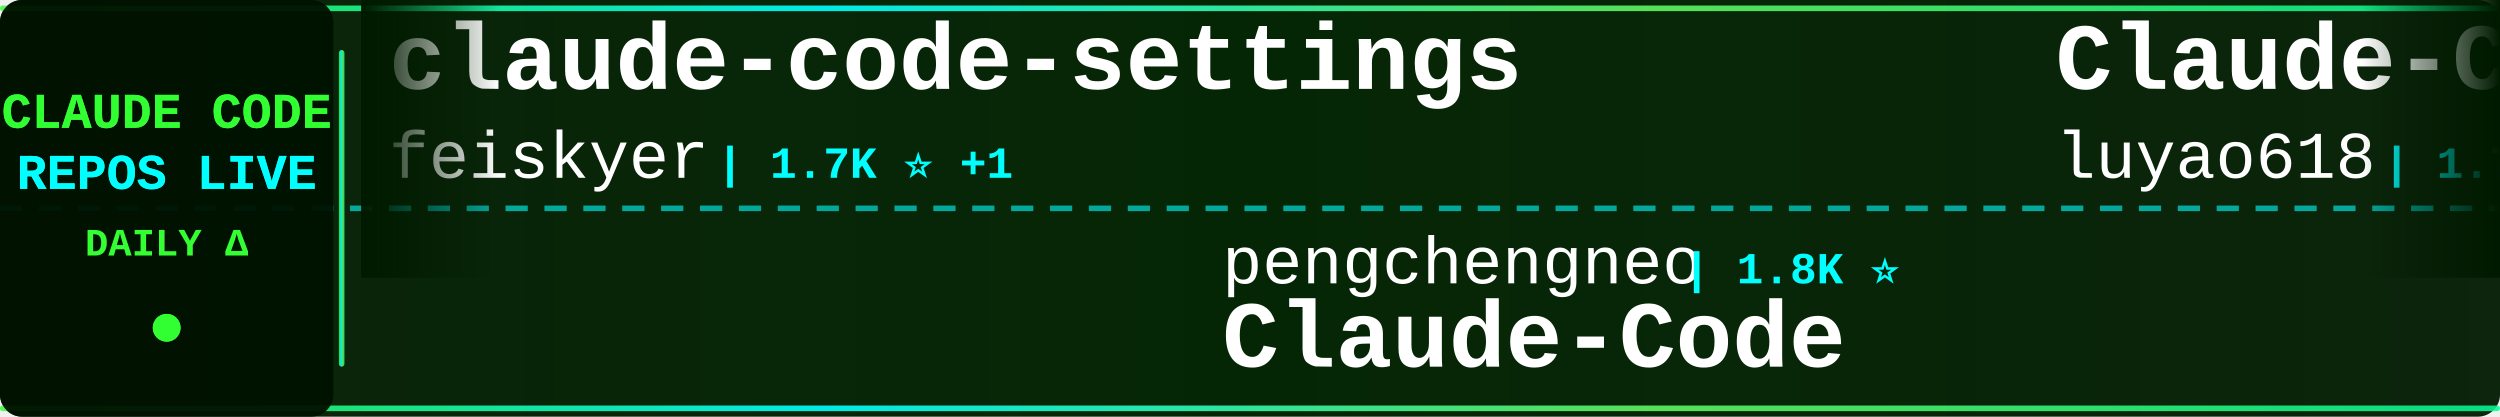
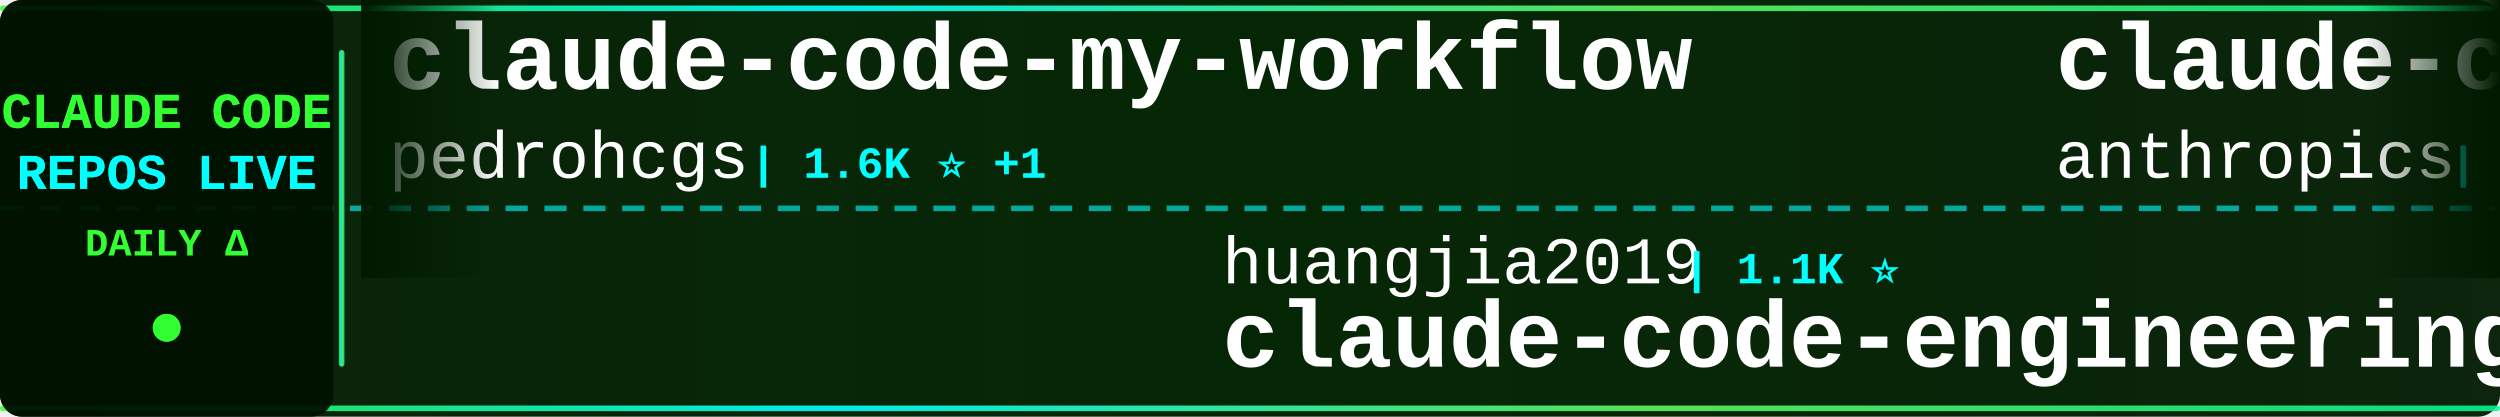
<svg xmlns="http://www.w3.org/2000/svg" width="900" height="150">
  <defs>
    <linearGradient id="tickerBg" x1="0%" y1="0%" x2="100%" y2="0%">
      <stop offset="0%" style="stop-color:#001a00;stop-opacity:0.95" />
      <stop offset="50%" style="stop-color:#002200;stop-opacity:0.98" />
      <stop offset="100%" style="stop-color:#001a00;stop-opacity:0.95" />
    </linearGradient>
    <linearGradient id="borderGrad" x1="0%" y1="0%" x2="100%" y2="0%">
      <stop offset="0%" style="stop-color:#33ff33;stop-opacity:0.85">
        <animate attributeName="stop-opacity" values="0.85;1;0.85" dur="2s" repeatCount="indefinite" />
      </stop>
      <stop offset="33%" style="stop-color:#00ffff;stop-opacity:0.9">
        <animate attributeName="stop-opacity" values="0.9;1;0.9" dur="2.2s" repeatCount="indefinite" />
      </stop>
      <stop offset="66%" style="stop-color:#66ff66;stop-opacity:0.85">
        <animate attributeName="stop-opacity" values="0.85;1;0.85" dur="1.8s" repeatCount="indefinite" />
      </stop>
      <stop offset="100%" style="stop-color:#00ff99;stop-opacity:0.85">
        <animate attributeName="stop-opacity" values="0.85;1;0.85" dur="2s" repeatCount="indefinite" />
      </stop>
    </linearGradient>
    <filter id="textGlow">
      <feGaussianBlur stdDeviation="0.1" result="coloredBlur" />
      <feMerge>
        <feMergeNode in="coloredBlur" />
        <feMergeNode in="SourceGraphic" />
      </feMerge>
    </filter>
    <filter id="metricGlow">
      <feGaussianBlur stdDeviation="0.2" result="coloredBlur" />
      <feMerge>
        <feMergeNode in="coloredBlur" />
        <feMergeNode in="SourceGraphic" />
      </feMerge>
    </filter>
    <linearGradient id="leftFade" x1="0%" y1="0%" x2="100%" y2="0%">
      <stop offset="0%" style="stop-color:#001a00;stop-opacity:1" />
      <stop offset="100%" style="stop-color:#001a00;stop-opacity:0" />
    </linearGradient>
    <linearGradient id="rightFade" x1="0%" y1="0%" x2="100%" y2="0%">
      <stop offset="0%" style="stop-color:#001a00;stop-opacity:0" />
      <stop offset="100%" style="stop-color:#001a00;stop-opacity:1" />
    </linearGradient>
  </defs>
  <rect width="900" height="150" fill="url(#tickerBg)" rx="8" />
  <rect x="0" y="2" width="900" height="2" fill="url(#borderGrad)" rx="1" />
  <rect x="0" y="146" width="900" height="2" fill="url(#borderGrad)" rx="1" />
  <line x1="0" y1="75" x2="900" y2="75" stroke="#00ffff" stroke-width="2" stroke-dasharray="8 6" opacity="0.6" />
  <rect x="0" y="0" width="120" height="150" fill="#001100" opacity="0.95" rx="8" />
  <text x="60" y="46" font-family="'Courier New', monospace" font-size="18" font-weight="bold" fill="#33ff33" text-anchor="middle" filter="url(#textGlow)">
    CLAUDE CODE
  </text>
  <text x="60" y="68" font-family="'Courier New', monospace" font-size="18" font-weight="bold" fill="#00ffff" text-anchor="middle" filter="url(#textGlow)">
    REPOS LIVE
  </text>
  <text x="60" y="92" font-family="'Courier New', monospace" font-size="14" font-weight="bold" fill="#33ff33" text-anchor="middle">
    DAILY Δ
  </text>
  <circle cx="60" cy="118" r="5" fill="#33ff33" filter="url(#metricGlow)">
    <animate attributeName="r" values="4;6;4" dur="1.5s" repeatCount="indefinite" />
    <animate attributeName="opacity" values="0.6;1;0.6" dur="1.5s" repeatCount="indefinite" />
  </circle>
  <rect x="122" y="18" width="2" height="114" fill="url(#borderGrad)" rx="1" />
  <clipPath id="tickerClip">
    <rect x="130" y="0" width="770" height="150" />
  </clipPath>
  <g clip-path="url(#tickerClip)">
    <g id="tickerItems">
      <animateTransform attributeName="transform" attributeType="XML" type="translate" from="0 0" to="-3000 0" dur="54s" repeatCount="indefinite" />
      <g transform="translate(0, 0)">
+         <text x="140" y="32" font-family="'Courier New', monospace" font-size="34" font-weight="bold" fill="#ffffff">claude-code-my-workflow</text>
+         <text x="140" y="64" font-family="'Courier New', monospace" font-size="24" font-weight="normal" fill="#ffffff" opacity="1.0">pedrohcgs</text>
+         <text x="270" y="64" font-family="'Courier New', monospace" font-size="16" font-weight="bold" fill="#00ffff"> | 1.6K ⭐ +1</text>
+       </g>
+       <g transform="translate(300, 0)">
+         <text x="140" y="102" font-family="'Courier New', monospace" font-size="24" font-weight="normal" fill="#ffffff" opacity="1.0">huangjia2019</text>
+         <text x="306" y="102" font-family="'Courier New', monospace" font-size="16" font-weight="bold" fill="#00ffff"> | 1.1K ⭐</text>
+         <text x="140" y="132" font-family="'Courier New', monospace" font-size="34" font-weight="bold" fill="#ffffff">claude-code-engineering</text>
+       </g>
+       <g transform="translate(600, 0)">
+         <text x="140" y="32" font-family="'Courier New', monospace" font-size="34" font-weight="bold" fill="#ffffff">claude-code-action</text>
+         <text x="140" y="64" font-family="'Courier New', monospace" font-size="24" font-weight="normal" fill="#ffffff" opacity="1.0">anthropics</text>
+         <text x="282" y="64" font-family="'Courier New', monospace" font-size="16" font-weight="bold" fill="#00ffff"> | 9.4K ⭐ +8</text>
+       </g>
+       <g transform="translate(900, 0)">
+         <text x="140" y="102" font-family="'Courier New', monospace" font-size="24" font-weight="normal" fill="#ffffff" opacity="1.0">affaan-m</text>
+         <text x="258" y="102" font-family="'Courier New', monospace" font-size="16" font-weight="bold" fill="#00ffff"> | 274.9K ⭐ +330</text>
+         <text x="140" y="132" font-family="'Courier New', monospace" font-size="34" font-weight="bold" fill="#ffffff">ECC</text>
+       </g>
+       <g transform="translate(1200, 0)">
        <text x="140" y="32" font-family="'Courier New', monospace" font-size="34" font-weight="bold" fill="#ffffff">claude-code-settings</text>
        <text x="140" y="64" font-family="'Courier New', monospace" font-size="24" font-weight="normal" fill="#ffffff" opacity="1.0">feiskyer</text>
-         <text x="258" y="64" font-family="'Courier New', monospace" font-size="16" font-weight="bold" fill="#00ffff"> | 1.7K ⭐ +1</text>
-       </g>
-       <g transform="translate(300, 0)">
-         <text x="140" y="102" font-family="'Courier New', monospace" font-size="24" font-weight="normal" fill="#ffffff" opacity="1.0">pengchengneo</text>
-         <text x="306" y="102" font-family="'Courier New', monospace" font-size="16" font-weight="bold" fill="#00ffff"> | 1.8K ⭐</text>
-         <text x="140" y="132" font-family="'Courier New', monospace" font-size="34" font-weight="bold" fill="#ffffff">Claude-Code</text>
-       </g>
-       <g transform="translate(600, 0)">
-         <text x="140" y="32" font-family="'Courier New', monospace" font-size="34" font-weight="bold" fill="#ffffff">Claude-Code-Source-Study</text>
-         <text x="140" y="64" font-family="'Courier New', monospace" font-size="24" font-weight="normal" fill="#ffffff" opacity="1.0">luyao618</text>
-         <text x="258" y="64" font-family="'Courier New', monospace" font-size="16" font-weight="bold" fill="#00ffff"> | 1.7K ⭐</text>
-       </g>
-       <g transform="translate(900, 0)">
-         <text x="140" y="102" font-family="'Courier New', monospace" font-size="24" font-weight="normal" fill="#ffffff" opacity="1.0">anthropics</text>
-         <text x="282" y="102" font-family="'Courier New', monospace" font-size="16" font-weight="bold" fill="#00ffff"> | 997 ⭐</text>
-         <text x="140" y="132" font-family="'Courier New', monospace" font-size="34" font-weight="bold" fill="#ffffff">claude-code-base-action</text>
-       </g>
-       <g transform="translate(1200, 0)">
-         <text x="140" y="32" font-family="'Courier New', monospace" font-size="34" font-weight="bold" fill="#ffffff">Claude-Code</text>
-         <text x="140" y="64" font-family="'Courier New', monospace" font-size="24" font-weight="normal" fill="#ffffff" opacity="1.0">KPR111</text>
-         <text x="234" y="64" font-family="'Courier New', monospace" font-size="16" font-weight="bold" fill="#00ffff"> | 18 ⭐</text>
+         <text x="258" y="64" font-family="'Courier New', monospace" font-size="16" font-weight="bold" fill="#00ffff"> | 1.7K ⭐ -1</text>
      </g>
      <g transform="translate(1500, 0)">
-         <text x="140" y="102" font-family="'Courier New', monospace" font-size="24" font-weight="normal" fill="#ffffff" opacity="1.0">pedrohcgs</text>
-         <text x="270" y="102" font-family="'Courier New', monospace" font-size="16" font-weight="bold" fill="#00ffff"> | 1.6K ⭐ +7</text>
-         <text x="140" y="132" font-family="'Courier New', monospace" font-size="34" font-weight="bold" fill="#ffffff">claude-code-my-workflow</text>
+         <text x="140" y="102" font-family="'Courier New', monospace" font-size="24" font-weight="normal" fill="#ffffff" opacity="1.0">overwirehq</text>
+         <text x="282" y="102" font-family="'Courier New', monospace" font-size="16" font-weight="bold" fill="#00ffff"> | 2.8K ⭐ +3</text>
+         <text x="140" y="132" font-family="'Courier New', monospace" font-size="34" font-weight="bold" fill="#ffffff">claude-code-telegram</text>
      </g>
      <g transform="translate(1800, 0)">
-         <text x="140" y="32" font-family="'Courier New', monospace" font-size="34" font-weight="bold" fill="#ffffff">oh-my-claudecode</text>
-         <text x="140" y="64" font-family="'Courier New', monospace" font-size="24" font-weight="normal" fill="#ffffff" opacity="1.0">Yeachan-Heo</text>
-         <text x="294" y="64" font-family="'Courier New', monospace" font-size="16" font-weight="bold" fill="#00ffff"> | 39.6K ⭐ +6</text>
+         <text x="140" y="32" font-family="'Courier New', monospace" font-size="34" font-weight="bold" fill="#ffffff">claude-code</text>
+         <text x="140" y="64" font-family="'Courier New', monospace" font-size="24" font-weight="normal" fill="#ffffff" opacity="1.0">Onewon</text>
+         <text x="234" y="64" font-family="'Courier New', monospace" font-size="16" font-weight="bold" fill="#00ffff"> | 182 ⭐</text>
      </g>
      <g transform="translate(2100, 0)">
-         <text x="140" y="102" font-family="'Courier New', monospace" font-size="24" font-weight="normal" fill="#ffffff" opacity="1.0">LING71671</text>
-         <text x="270" y="102" font-family="'Courier New', monospace" font-size="16" font-weight="bold" fill="#00ffff"> | 960 ⭐</text>
-         <text x="140" y="132" font-family="'Courier New', monospace" font-size="34" font-weight="bold" fill="#ffffff">Open-ClaudeCode</text>
+         <text x="140" y="102" font-family="'Courier New', monospace" font-size="24" font-weight="normal" fill="#ffffff" opacity="1.0">mehmoodosman</text>
+         <text x="306" y="102" font-family="'Courier New', monospace" font-size="16" font-weight="bold" fill="#00ffff"> | 173 ⭐</text>
+         <text x="140" y="132" font-family="'Courier New', monospace" font-size="34" font-weight="bold" fill="#ffffff">claude-code</text>
      </g>
      <g transform="translate(2400, 0)">
-         <text x="140" y="32" font-family="'Courier New', monospace" font-size="34" font-weight="bold" fill="#ffffff">claude-code-infrastructu...</text>
-         <text x="140" y="64" font-family="'Courier New', monospace" font-size="24" font-weight="normal" fill="#ffffff" opacity="1.0">diet103</text>
-         <text x="246" y="64" font-family="'Courier New', monospace" font-size="16" font-weight="bold" fill="#00ffff"> | 10.0K ⭐</text>
+         <text x="140" y="32" font-family="'Courier New', monospace" font-size="34" font-weight="bold" fill="#ffffff">claude-code-sourcemap</text>
+         <text x="140" y="64" font-family="'Courier New', monospace" font-size="24" font-weight="normal" fill="#ffffff" opacity="1.0">ChinaSiro</text>
+         <text x="270" y="64" font-family="'Courier New', monospace" font-size="16" font-weight="bold" fill="#00ffff"> | 9.7K ⭐</text>
      </g>
      <g transform="translate(2700, 0)">
-         <text x="140" y="102" font-family="'Courier New', monospace" font-size="24" font-weight="normal" fill="#ffffff" opacity="1.0">xorespesp</text>
-         <text x="270" y="102" font-family="'Courier New', monospace" font-size="16" font-weight="bold" fill="#00ffff"> | 232 ⭐</text>
-         <text x="140" y="132" font-family="'Courier New', monospace" font-size="34" font-weight="bold" fill="#ffffff">claude-code</text>
+         <text x="140" y="102" font-family="'Courier New', monospace" font-size="24" font-weight="normal" fill="#ffffff" opacity="1.0">davila7</text>
+         <text x="246" y="102" font-family="'Courier New', monospace" font-size="16" font-weight="bold" fill="#00ffff"> | 32.5K ⭐ +11</text>
+         <text x="140" y="132" font-family="'Courier New', monospace" font-size="34" font-weight="bold" fill="#ffffff">claude-code-templates</text>
      </g>
      <g transform="translate(3000, 0)">
-         <text x="140" y="32" font-family="'Courier New', monospace" font-size="34" font-weight="bold" fill="#ffffff">claude-code-settings</text>
-         <text x="140" y="64" font-family="'Courier New', monospace" font-size="24" font-weight="normal" fill="#ffffff" opacity="1.0">feiskyer</text>
-         <text x="258" y="64" font-family="'Courier New', monospace" font-size="16" font-weight="bold" fill="#00ffff"> | 1.7K ⭐ +1</text>
+         <text x="140" y="32" font-family="'Courier New', monospace" font-size="34" font-weight="bold" fill="#ffffff">claude-code-my-workflow</text>
+         <text x="140" y="64" font-family="'Courier New', monospace" font-size="24" font-weight="normal" fill="#ffffff" opacity="1.0">pedrohcgs</text>
+         <text x="270" y="64" font-family="'Courier New', monospace" font-size="16" font-weight="bold" fill="#00ffff"> | 1.6K ⭐ +1</text>
      </g>
      <g transform="translate(3300, 0)">
-         <text x="140" y="102" font-family="'Courier New', monospace" font-size="24" font-weight="normal" fill="#ffffff" opacity="1.0">pengchengneo</text>
-         <text x="306" y="102" font-family="'Courier New', monospace" font-size="16" font-weight="bold" fill="#00ffff"> | 1.8K ⭐</text>
-         <text x="140" y="132" font-family="'Courier New', monospace" font-size="34" font-weight="bold" fill="#ffffff">Claude-Code</text>
+         <text x="140" y="102" font-family="'Courier New', monospace" font-size="24" font-weight="normal" fill="#ffffff" opacity="1.0">huangjia2019</text>
+         <text x="306" y="102" font-family="'Courier New', monospace" font-size="16" font-weight="bold" fill="#00ffff"> | 1.1K ⭐</text>
+         <text x="140" y="132" font-family="'Courier New', monospace" font-size="34" font-weight="bold" fill="#ffffff">claude-code-engineering</text>
      </g>
      <g transform="translate(3600, 0)">
-         <text x="140" y="32" font-family="'Courier New', monospace" font-size="34" font-weight="bold" fill="#ffffff">Claude-Code-Source-Study</text>
-         <text x="140" y="64" font-family="'Courier New', monospace" font-size="24" font-weight="normal" fill="#ffffff" opacity="1.0">luyao618</text>
-         <text x="258" y="64" font-family="'Courier New', monospace" font-size="16" font-weight="bold" fill="#00ffff"> | 1.7K ⭐</text>
+         <text x="140" y="32" font-family="'Courier New', monospace" font-size="34" font-weight="bold" fill="#ffffff">claude-code-action</text>
+         <text x="140" y="64" font-family="'Courier New', monospace" font-size="24" font-weight="normal" fill="#ffffff" opacity="1.0">anthropics</text>
+         <text x="282" y="64" font-family="'Courier New', monospace" font-size="16" font-weight="bold" fill="#00ffff"> | 9.4K ⭐ +8</text>
      </g>
      <g transform="translate(3900, 0)">
-         <text x="140" y="102" font-family="'Courier New', monospace" font-size="24" font-weight="normal" fill="#ffffff" opacity="1.0">anthropics</text>
-         <text x="282" y="102" font-family="'Courier New', monospace" font-size="16" font-weight="bold" fill="#00ffff"> | 997 ⭐</text>
-         <text x="140" y="132" font-family="'Courier New', monospace" font-size="34" font-weight="bold" fill="#ffffff">claude-code-base-action</text>
+         <text x="140" y="102" font-family="'Courier New', monospace" font-size="24" font-weight="normal" fill="#ffffff" opacity="1.0">affaan-m</text>
+         <text x="258" y="102" font-family="'Courier New', monospace" font-size="16" font-weight="bold" fill="#00ffff"> | 274.9K ⭐ +330</text>
+         <text x="140" y="132" font-family="'Courier New', monospace" font-size="34" font-weight="bold" fill="#ffffff">ECC</text>
      </g>
    </g>
  </g>
  <rect x="130" y="0" width="50" height="100" fill="url(#leftFade)" />
  <rect x="850" y="0" width="50" height="100" fill="url(#rightFade)" />
</svg>
